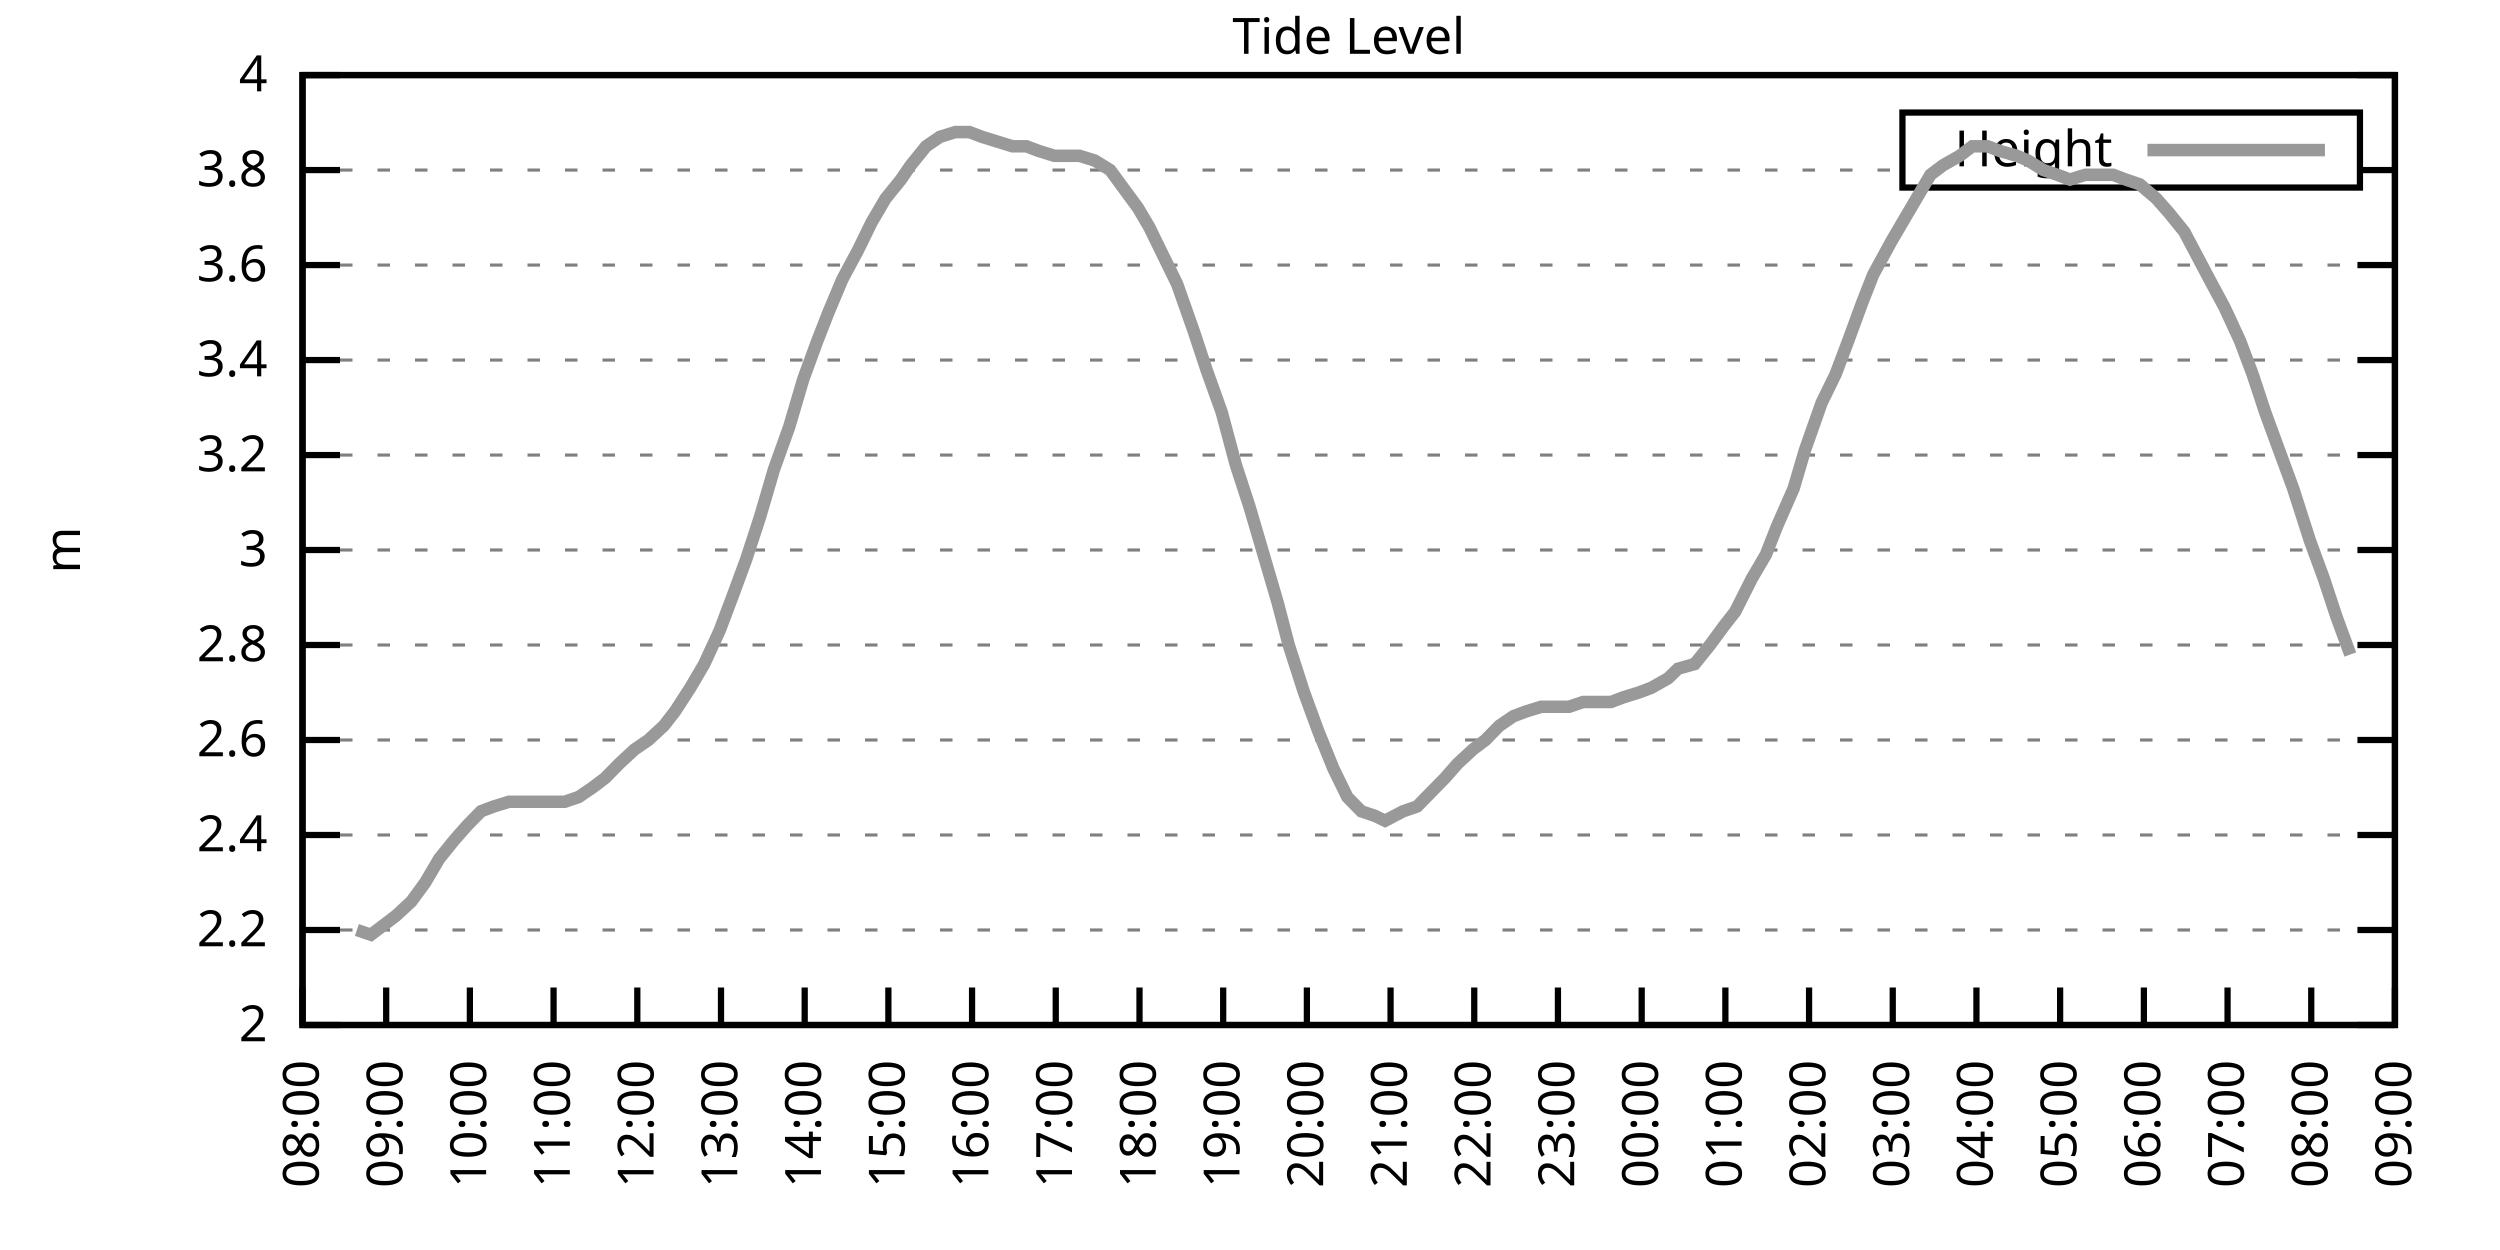
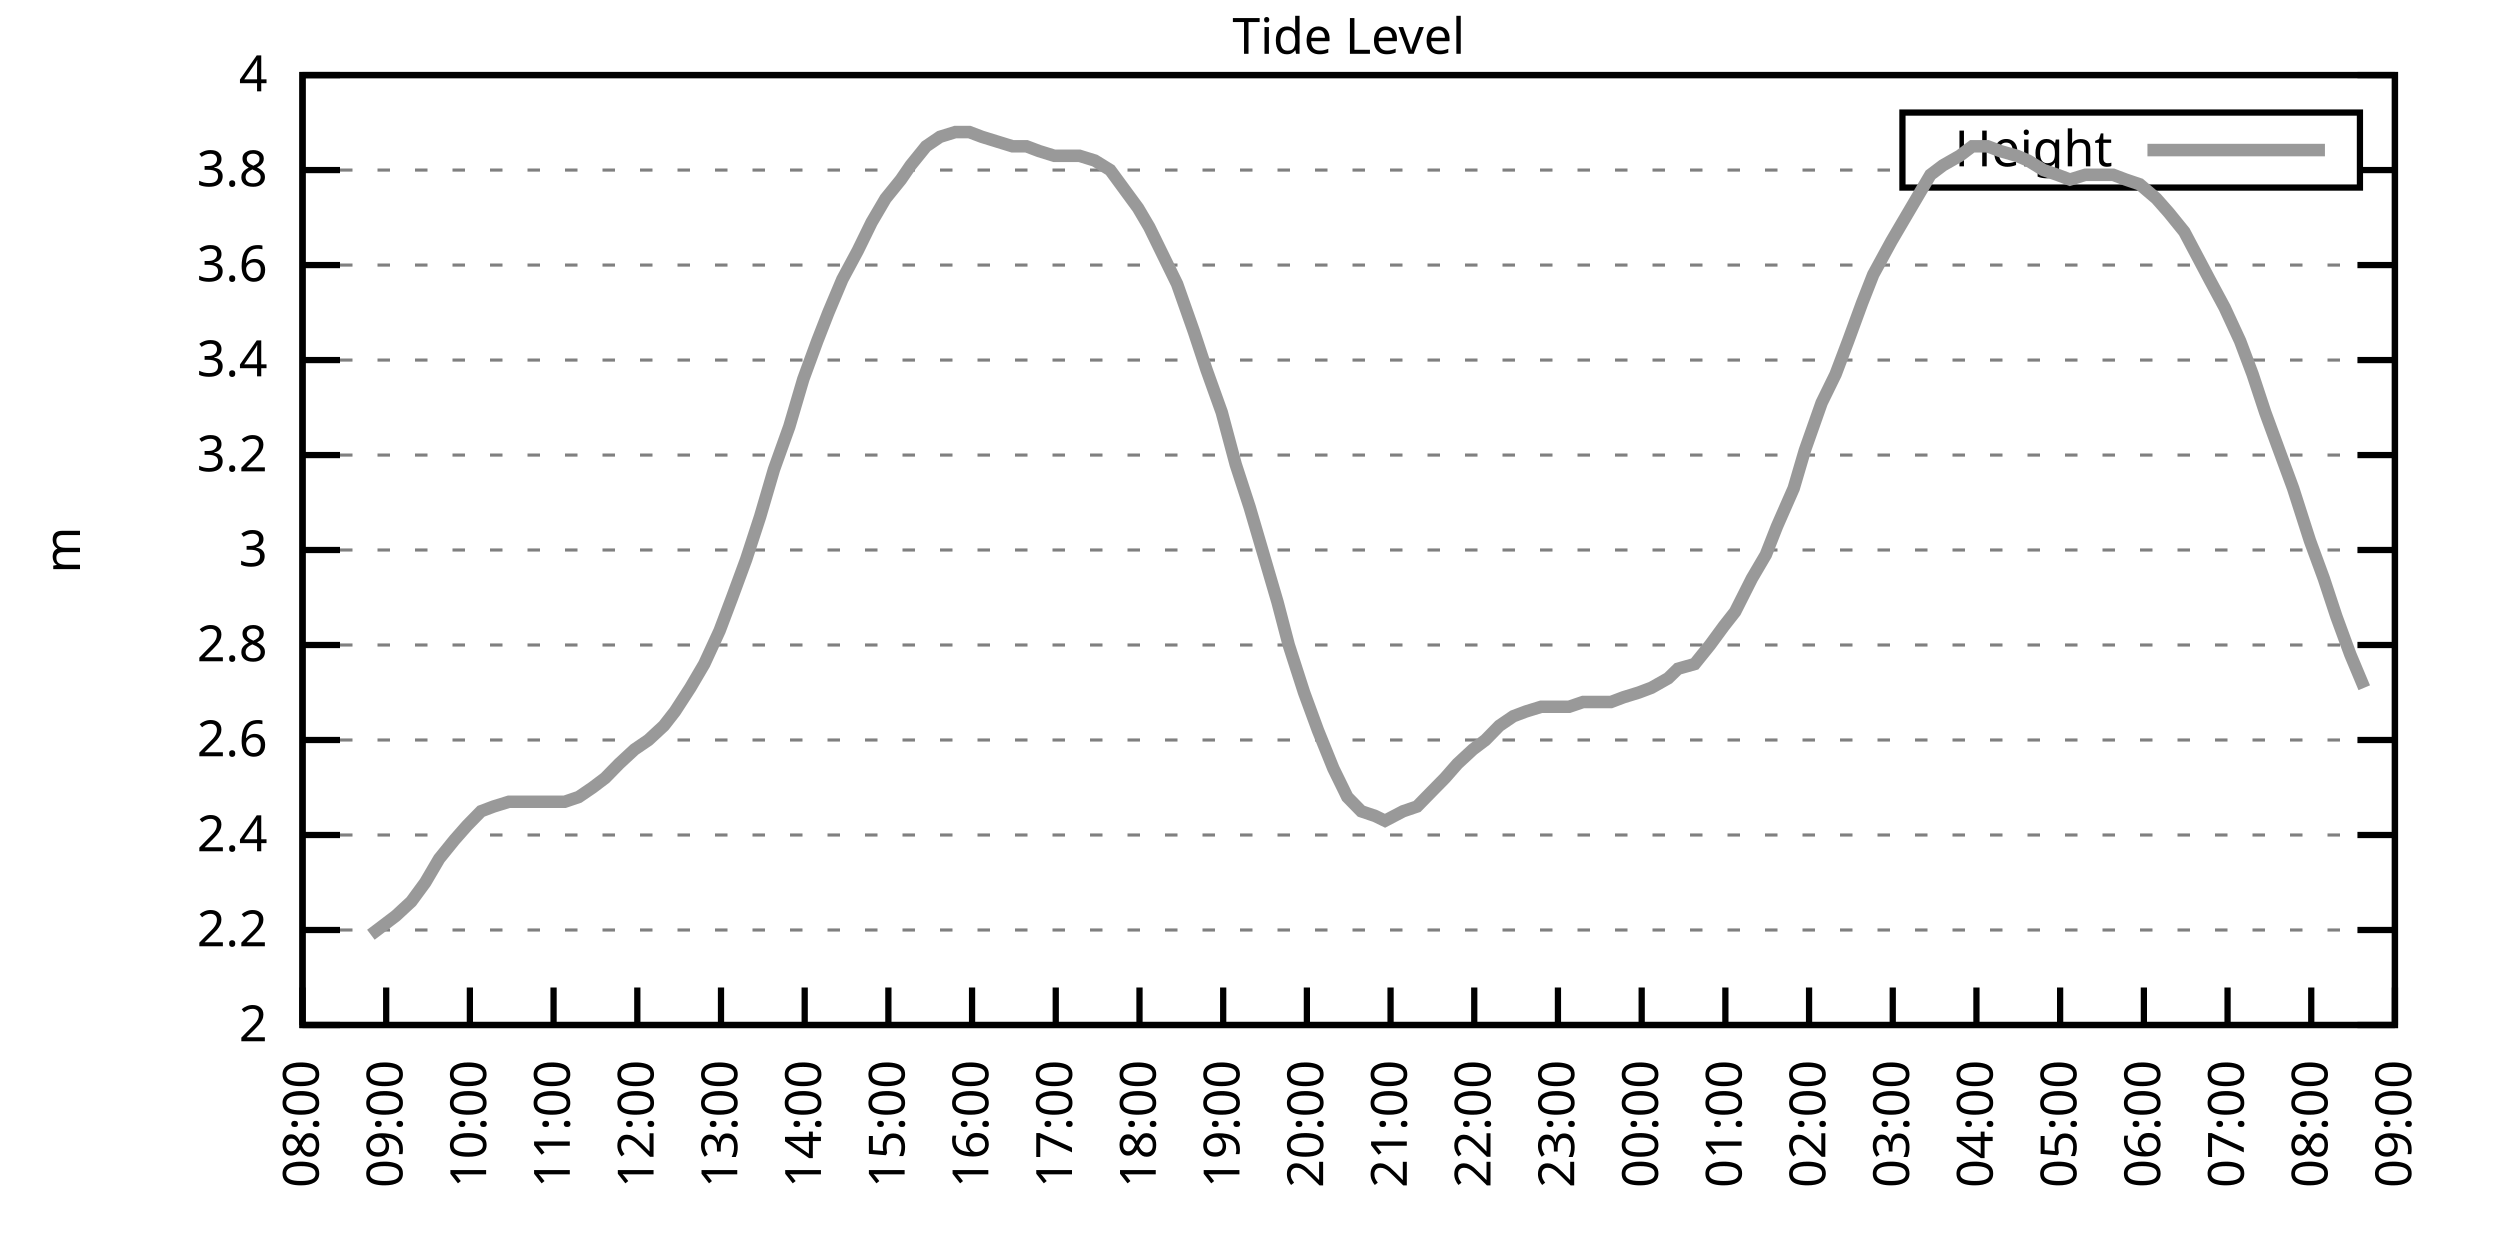
<svg xmlns="http://www.w3.org/2000/svg" xmlns:xlink="http://www.w3.org/1999/xlink" width="400" height="200" viewBox="0 0 400 200">
  <g id="gnuplot_canvas">
    <rect x="0" y="0" width="400" height="200" fill="none" />
    <defs>
      <circle id="gpDot" r="0.5" stroke-width="0.5" stroke="currentColor" />
      <path id="gpPt0" stroke-width="0.333" stroke="currentColor" d="M-1,0 h2 M0,-1 v2" />
      <path id="gpPt1" stroke-width="0.333" stroke="currentColor" d="M-1,-1 L1,1 M1,-1 L-1,1" />
      <path id="gpPt2" stroke-width="0.333" stroke="currentColor" d="M-1,0 L1,0 M0,-1 L0,1 M-1,-1 L1,1 M-1,1 L1,-1" />
      <rect id="gpPt3" stroke-width="0.333" stroke="currentColor" x="-1" y="-1" width="2" height="2" />
      <rect id="gpPt4" stroke-width="0.333" stroke="currentColor" fill="currentColor" x="-1" y="-1" width="2" height="2" />
      <circle id="gpPt5" stroke-width="0.333" stroke="currentColor" cx="0" cy="0" r="1" />
      <use xlink:href="#gpPt5" id="gpPt6" fill="currentColor" stroke="none" />
      <path id="gpPt7" stroke-width="0.333" stroke="currentColor" d="M0,-1.33 L-1.33,0.67 L1.33,0.67 z" />
      <use xlink:href="#gpPt7" id="gpPt8" fill="currentColor" stroke="none" />
      <use xlink:href="#gpPt7" id="gpPt9" stroke="currentColor" transform="rotate(180)" />
      <use xlink:href="#gpPt9" id="gpPt10" fill="currentColor" stroke="none" />
      <use xlink:href="#gpPt3" id="gpPt11" stroke="currentColor" transform="rotate(45)" />
      <use xlink:href="#gpPt11" id="gpPt12" fill="currentColor" stroke="none" />
      <path id="gpPt13" stroke-width="0.333" stroke="currentColor" d="M0,1.330 L1.265,0.411 L0.782,-1.067 L-0.782,-1.076 L-1.265,0.411 z" />
      <use xlink:href="#gpPt13" id="gpPt14" fill="currentColor" stroke="none" />
      <filter id="textbox" filterUnits="objectBoundingBox" x="0" y="0" height="1" width="1">
        <feFlood flood-color="white" flood-opacity="1" result="bgnd" />
        <feComposite in="SourceGraphic" in2="bgnd" operator="atop" />
      </filter>
      <filter id="greybox" filterUnits="objectBoundingBox" x="0" y="0" height="1" width="1">
        <feFlood flood-color="lightgrey" flood-opacity="1" result="grey" />
        <feComposite in="SourceGraphic" in2="grey" operator="atop" />
      </filter>
    </defs>
    <g fill="none" color="white" stroke="currentColor" stroke-width="1.00" stroke-linecap="butt" stroke-linejoin="miter">
</g>
    <g fill="none" color="black" stroke="currentColor" stroke-width="1.00" stroke-linecap="butt" stroke-linejoin="miter">
      <g stroke="none" shape-rendering="crispEdges">
        <polygon fill="rgb(255, 255, 255)" points="48.40,164.00 383.18,164.00 383.18,12.02 48.40,12.02 " />
      </g>
    </g>
    <g fill="none" color="black" stroke="currentColor" stroke-width="1.00" stroke-linecap="butt" stroke-linejoin="miter">
</g>
    <g fill="none" color="black" stroke="black" stroke-width="0.50" stroke-linecap="butt" stroke-linejoin="miter">
</g>
    <g fill="none" color="gray" stroke="currentColor" stroke-width="0.50" stroke-linecap="butt" stroke-linejoin="miter">
      <path stroke="gray" stroke-dasharray="2,4" class="gridline" d="M48.40,164.00 L383.19,164.00  " />
    </g>
    <g fill="none" color="gray" stroke="gray" stroke-width="1.00" stroke-linecap="butt" stroke-linejoin="miter">
</g>
    <g fill="none" color="black" stroke="currentColor" stroke-width="1.00" stroke-linecap="butt" stroke-linejoin="miter">
      <path stroke="black" d="M48.40,164.00 L54.40,164.00 M383.19,164.00 L377.19,164.00  " />
      <g transform="translate(42.80,166.60)" stroke="none" fill="black" font-family="Sans" font-size="8.00" text-anchor="end">
        <text>
          <tspan font-family="Sans"> 2</tspan>
        </text>
      </g>
    </g>
    <g fill="none" color="black" stroke="currentColor" stroke-width="1.00" stroke-linecap="butt" stroke-linejoin="miter">
</g>
    <g fill="none" color="black" stroke="black" stroke-width="0.50" stroke-linecap="butt" stroke-linejoin="miter">
</g>
    <g fill="none" color="gray" stroke="currentColor" stroke-width="0.50" stroke-linecap="butt" stroke-linejoin="miter">
      <path stroke="gray" stroke-dasharray="2,4" class="gridline" d="M48.40,148.80 L383.19,148.80  " />
    </g>
    <g fill="none" color="gray" stroke="gray" stroke-width="1.00" stroke-linecap="butt" stroke-linejoin="miter">
</g>
    <g fill="none" color="black" stroke="currentColor" stroke-width="1.00" stroke-linecap="butt" stroke-linejoin="miter">
      <path stroke="black" d="M48.40,148.80 L54.40,148.80 M383.19,148.80 L377.19,148.80  " />
      <g transform="translate(42.80,151.40)" stroke="none" fill="black" font-family="Sans" font-size="8.00" text-anchor="end">
        <text>
          <tspan font-family="Sans"> 2.2</tspan>
        </text>
      </g>
    </g>
    <g fill="none" color="black" stroke="currentColor" stroke-width="1.00" stroke-linecap="butt" stroke-linejoin="miter">
</g>
    <g fill="none" color="black" stroke="black" stroke-width="0.50" stroke-linecap="butt" stroke-linejoin="miter">
</g>
    <g fill="none" color="gray" stroke="currentColor" stroke-width="0.50" stroke-linecap="butt" stroke-linejoin="miter">
      <path stroke="gray" stroke-dasharray="2,4" class="gridline" d="M48.40,133.60 L383.19,133.60  " />
    </g>
    <g fill="none" color="gray" stroke="gray" stroke-width="1.00" stroke-linecap="butt" stroke-linejoin="miter">
</g>
    <g fill="none" color="black" stroke="currentColor" stroke-width="1.00" stroke-linecap="butt" stroke-linejoin="miter">
      <path stroke="black" d="M48.40,133.60 L54.40,133.60 M383.19,133.60 L377.19,133.60  " />
      <g transform="translate(42.80,136.20)" stroke="none" fill="black" font-family="Sans" font-size="8.00" text-anchor="end">
        <text>
          <tspan font-family="Sans"> 2.4</tspan>
        </text>
      </g>
    </g>
    <g fill="none" color="black" stroke="currentColor" stroke-width="1.00" stroke-linecap="butt" stroke-linejoin="miter">
</g>
    <g fill="none" color="black" stroke="black" stroke-width="0.50" stroke-linecap="butt" stroke-linejoin="miter">
</g>
    <g fill="none" color="gray" stroke="currentColor" stroke-width="0.50" stroke-linecap="butt" stroke-linejoin="miter">
      <path stroke="gray" stroke-dasharray="2,4" class="gridline" d="M48.40,118.40 L383.19,118.40  " />
    </g>
    <g fill="none" color="gray" stroke="gray" stroke-width="1.00" stroke-linecap="butt" stroke-linejoin="miter">
</g>
    <g fill="none" color="black" stroke="currentColor" stroke-width="1.00" stroke-linecap="butt" stroke-linejoin="miter">
      <path stroke="black" d="M48.40,118.40 L54.40,118.40 M383.19,118.40 L377.19,118.40  " />
      <g transform="translate(42.80,121.00)" stroke="none" fill="black" font-family="Sans" font-size="8.00" text-anchor="end">
        <text>
          <tspan font-family="Sans"> 2.6</tspan>
        </text>
      </g>
    </g>
    <g fill="none" color="black" stroke="currentColor" stroke-width="1.00" stroke-linecap="butt" stroke-linejoin="miter">
</g>
    <g fill="none" color="black" stroke="black" stroke-width="0.50" stroke-linecap="butt" stroke-linejoin="miter">
</g>
    <g fill="none" color="gray" stroke="currentColor" stroke-width="0.50" stroke-linecap="butt" stroke-linejoin="miter">
      <path stroke="gray" stroke-dasharray="2,4" class="gridline" d="M48.40,103.20 L383.19,103.20  " />
    </g>
    <g fill="none" color="gray" stroke="gray" stroke-width="1.00" stroke-linecap="butt" stroke-linejoin="miter">
</g>
    <g fill="none" color="black" stroke="currentColor" stroke-width="1.00" stroke-linecap="butt" stroke-linejoin="miter">
      <path stroke="black" d="M48.40,103.20 L54.40,103.20 M383.19,103.20 L377.19,103.20  " />
      <g transform="translate(42.80,105.80)" stroke="none" fill="black" font-family="Sans" font-size="8.00" text-anchor="end">
        <text>
          <tspan font-family="Sans"> 2.8</tspan>
        </text>
      </g>
    </g>
    <g fill="none" color="black" stroke="currentColor" stroke-width="1.00" stroke-linecap="butt" stroke-linejoin="miter">
</g>
    <g fill="none" color="black" stroke="black" stroke-width="0.50" stroke-linecap="butt" stroke-linejoin="miter">
</g>
    <g fill="none" color="gray" stroke="currentColor" stroke-width="0.50" stroke-linecap="butt" stroke-linejoin="miter">
      <path stroke="gray" stroke-dasharray="2,4" class="gridline" d="M48.40,88.00 L383.19,88.00  " />
    </g>
    <g fill="none" color="gray" stroke="gray" stroke-width="1.00" stroke-linecap="butt" stroke-linejoin="miter">
</g>
    <g fill="none" color="black" stroke="currentColor" stroke-width="1.00" stroke-linecap="butt" stroke-linejoin="miter">
      <path stroke="black" d="M48.40,88.00 L54.40,88.00 M383.19,88.00 L377.19,88.00  " />
      <g transform="translate(42.80,90.60)" stroke="none" fill="black" font-family="Sans" font-size="8.00" text-anchor="end">
        <text>
          <tspan font-family="Sans"> 3</tspan>
        </text>
      </g>
    </g>
    <g fill="none" color="black" stroke="currentColor" stroke-width="1.00" stroke-linecap="butt" stroke-linejoin="miter">
</g>
    <g fill="none" color="black" stroke="black" stroke-width="0.50" stroke-linecap="butt" stroke-linejoin="miter">
</g>
    <g fill="none" color="gray" stroke="currentColor" stroke-width="0.50" stroke-linecap="butt" stroke-linejoin="miter">
      <path stroke="gray" stroke-dasharray="2,4" class="gridline" d="M48.40,72.81 L383.19,72.81  " />
    </g>
    <g fill="none" color="gray" stroke="gray" stroke-width="1.00" stroke-linecap="butt" stroke-linejoin="miter">
</g>
    <g fill="none" color="black" stroke="currentColor" stroke-width="1.00" stroke-linecap="butt" stroke-linejoin="miter">
      <path stroke="black" d="M48.40,72.81 L54.40,72.81 M383.19,72.81 L377.19,72.81  " />
      <g transform="translate(42.80,75.41)" stroke="none" fill="black" font-family="Sans" font-size="8.00" text-anchor="end">
        <text>
          <tspan font-family="Sans"> 3.2</tspan>
        </text>
      </g>
    </g>
    <g fill="none" color="black" stroke="currentColor" stroke-width="1.00" stroke-linecap="butt" stroke-linejoin="miter">
</g>
    <g fill="none" color="black" stroke="black" stroke-width="0.50" stroke-linecap="butt" stroke-linejoin="miter">
</g>
    <g fill="none" color="gray" stroke="currentColor" stroke-width="0.50" stroke-linecap="butt" stroke-linejoin="miter">
      <path stroke="gray" stroke-dasharray="2,4" class="gridline" d="M48.40,57.61 L383.19,57.61  " />
    </g>
    <g fill="none" color="gray" stroke="gray" stroke-width="1.00" stroke-linecap="butt" stroke-linejoin="miter">
</g>
    <g fill="none" color="black" stroke="currentColor" stroke-width="1.00" stroke-linecap="butt" stroke-linejoin="miter">
      <path stroke="black" d="M48.40,57.61 L54.40,57.61 M383.19,57.61 L377.19,57.61  " />
      <g transform="translate(42.80,60.21)" stroke="none" fill="black" font-family="Sans" font-size="8.00" text-anchor="end">
        <text>
          <tspan font-family="Sans"> 3.4</tspan>
        </text>
      </g>
    </g>
    <g fill="none" color="black" stroke="currentColor" stroke-width="1.00" stroke-linecap="butt" stroke-linejoin="miter">
</g>
    <g fill="none" color="black" stroke="black" stroke-width="0.50" stroke-linecap="butt" stroke-linejoin="miter">
</g>
    <g fill="none" color="gray" stroke="currentColor" stroke-width="0.50" stroke-linecap="butt" stroke-linejoin="miter">
      <path stroke="gray" stroke-dasharray="2,4" class="gridline" d="M48.40,42.41 L383.19,42.41  " />
    </g>
    <g fill="none" color="gray" stroke="gray" stroke-width="1.00" stroke-linecap="butt" stroke-linejoin="miter">
</g>
    <g fill="none" color="black" stroke="currentColor" stroke-width="1.00" stroke-linecap="butt" stroke-linejoin="miter">
      <path stroke="black" d="M48.40,42.41 L54.40,42.41 M383.19,42.41 L377.19,42.41  " />
      <g transform="translate(42.80,45.01)" stroke="none" fill="black" font-family="Sans" font-size="8.00" text-anchor="end">
        <text>
          <tspan font-family="Sans"> 3.6</tspan>
        </text>
      </g>
    </g>
    <g fill="none" color="black" stroke="currentColor" stroke-width="1.00" stroke-linecap="butt" stroke-linejoin="miter">
</g>
    <g fill="none" color="black" stroke="black" stroke-width="0.50" stroke-linecap="butt" stroke-linejoin="miter">
</g>
    <g fill="none" color="gray" stroke="currentColor" stroke-width="0.50" stroke-linecap="butt" stroke-linejoin="miter">
      <path stroke="gray" stroke-dasharray="2,4" class="gridline" d="M48.40,27.21 L304.39,27.21 M377.59,27.21 L383.19,27.21  " />
    </g>
    <g fill="none" color="gray" stroke="gray" stroke-width="1.00" stroke-linecap="butt" stroke-linejoin="miter">
</g>
    <g fill="none" color="black" stroke="currentColor" stroke-width="1.00" stroke-linecap="butt" stroke-linejoin="miter">
      <path stroke="black" d="M48.40,27.21 L54.40,27.21 M383.19,27.21 L377.19,27.21  " />
      <g transform="translate(42.80,29.81)" stroke="none" fill="black" font-family="Sans" font-size="8.00" text-anchor="end">
        <text>
          <tspan font-family="Sans"> 3.8</tspan>
        </text>
      </g>
    </g>
    <g fill="none" color="black" stroke="currentColor" stroke-width="1.00" stroke-linecap="butt" stroke-linejoin="miter">
</g>
    <g fill="none" color="black" stroke="black" stroke-width="0.50" stroke-linecap="butt" stroke-linejoin="miter">
</g>
    <g fill="none" color="gray" stroke="currentColor" stroke-width="0.50" stroke-linecap="butt" stroke-linejoin="miter">
      <path stroke="gray" stroke-dasharray="2,4" class="gridline" d="M48.40,12.01 L383.19,12.01  " />
    </g>
    <g fill="none" color="gray" stroke="gray" stroke-width="1.00" stroke-linecap="butt" stroke-linejoin="miter">
</g>
    <g fill="none" color="black" stroke="currentColor" stroke-width="1.00" stroke-linecap="butt" stroke-linejoin="miter">
      <path stroke="black" d="M48.40,12.01 L54.40,12.01 M383.19,12.01 L377.19,12.01  " />
      <g transform="translate(42.80,14.61)" stroke="none" fill="black" font-family="Sans" font-size="8.00" text-anchor="end">
        <text>
          <tspan font-family="Sans"> 4</tspan>
        </text>
      </g>
    </g>
    <g fill="none" color="black" stroke="currentColor" stroke-width="1.00" stroke-linecap="butt" stroke-linejoin="miter">
      <path stroke="black" d="M48.40,164.00 L48.40,158.00  " />
      <g transform="translate(51.00,169.60) rotate(270.00)" stroke="none" fill="black" font-family="Sans" font-size="8.00" text-anchor="end">
        <text>
          <tspan font-family="Sans">08:00</tspan>
        </text>
      </g>
    </g>
    <g fill="none" color="black" stroke="currentColor" stroke-width="1.00" stroke-linecap="butt" stroke-linejoin="miter">
      <path stroke="black" d="M61.79,164.00 L61.79,158.00  " />
      <g transform="translate(64.39,169.60) rotate(270.00)" stroke="none" fill="black" font-family="Sans" font-size="8.00" text-anchor="end">
        <text>
          <tspan font-family="Sans">09:00</tspan>
        </text>
      </g>
    </g>
    <g fill="none" color="black" stroke="currentColor" stroke-width="1.00" stroke-linecap="butt" stroke-linejoin="miter">
      <path stroke="black" d="M75.18,164.00 L75.18,158.00  " />
      <g transform="translate(77.78,169.60) rotate(270.00)" stroke="none" fill="black" font-family="Sans" font-size="8.00" text-anchor="end">
        <text>
          <tspan font-family="Sans">10:00</tspan>
        </text>
      </g>
    </g>
    <g fill="none" color="black" stroke="currentColor" stroke-width="1.00" stroke-linecap="butt" stroke-linejoin="miter">
      <path stroke="black" d="M88.57,164.00 L88.57,158.00  " />
      <g transform="translate(91.17,169.60) rotate(270.00)" stroke="none" fill="black" font-family="Sans" font-size="8.00" text-anchor="end">
        <text>
          <tspan font-family="Sans">11:00</tspan>
        </text>
      </g>
    </g>
    <g fill="none" color="black" stroke="currentColor" stroke-width="1.00" stroke-linecap="butt" stroke-linejoin="miter">
      <path stroke="black" d="M101.97,164.00 L101.97,158.00  " />
      <g transform="translate(104.57,169.60) rotate(270.00)" stroke="none" fill="black" font-family="Sans" font-size="8.00" text-anchor="end">
        <text>
          <tspan font-family="Sans">12:00</tspan>
        </text>
      </g>
    </g>
    <g fill="none" color="black" stroke="currentColor" stroke-width="1.00" stroke-linecap="butt" stroke-linejoin="miter">
      <path stroke="black" d="M115.36,164.00 L115.36,158.00  " />
      <g transform="translate(117.96,169.60) rotate(270.00)" stroke="none" fill="black" font-family="Sans" font-size="8.00" text-anchor="end">
        <text>
          <tspan font-family="Sans">13:00</tspan>
        </text>
      </g>
    </g>
    <g fill="none" color="black" stroke="currentColor" stroke-width="1.00" stroke-linecap="butt" stroke-linejoin="miter">
      <path stroke="black" d="M128.75,164.00 L128.75,158.00  " />
      <g transform="translate(131.35,169.60) rotate(270.00)" stroke="none" fill="black" font-family="Sans" font-size="8.00" text-anchor="end">
        <text>
          <tspan font-family="Sans">14:00</tspan>
        </text>
      </g>
    </g>
    <g fill="none" color="black" stroke="currentColor" stroke-width="1.00" stroke-linecap="butt" stroke-linejoin="miter">
      <path stroke="black" d="M142.14,164.00 L142.14,158.00  " />
      <g transform="translate(144.74,169.60) rotate(270.00)" stroke="none" fill="black" font-family="Sans" font-size="8.00" text-anchor="end">
        <text>
          <tspan font-family="Sans">15:00</tspan>
        </text>
      </g>
    </g>
    <g fill="none" color="black" stroke="currentColor" stroke-width="1.00" stroke-linecap="butt" stroke-linejoin="miter">
      <path stroke="black" d="M155.53,164.00 L155.53,158.00  " />
      <g transform="translate(158.13,169.60) rotate(270.00)" stroke="none" fill="black" font-family="Sans" font-size="8.00" text-anchor="end">
        <text>
          <tspan font-family="Sans">16:00</tspan>
        </text>
      </g>
    </g>
    <g fill="none" color="black" stroke="currentColor" stroke-width="1.00" stroke-linecap="butt" stroke-linejoin="miter">
      <path stroke="black" d="M168.92,164.00 L168.92,158.00  " />
      <g transform="translate(171.52,169.60) rotate(270.00)" stroke="none" fill="black" font-family="Sans" font-size="8.00" text-anchor="end">
        <text>
          <tspan font-family="Sans">17:00</tspan>
        </text>
      </g>
    </g>
    <g fill="none" color="black" stroke="currentColor" stroke-width="1.00" stroke-linecap="butt" stroke-linejoin="miter">
      <path stroke="black" d="M182.32,164.00 L182.32,158.00  " />
      <g transform="translate(184.92,169.60) rotate(270.00)" stroke="none" fill="black" font-family="Sans" font-size="8.00" text-anchor="end">
        <text>
          <tspan font-family="Sans">18:00</tspan>
        </text>
      </g>
    </g>
    <g fill="none" color="black" stroke="currentColor" stroke-width="1.00" stroke-linecap="butt" stroke-linejoin="miter">
      <path stroke="black" d="M195.71,164.00 L195.71,158.00  " />
      <g transform="translate(198.31,169.60) rotate(270.00)" stroke="none" fill="black" font-family="Sans" font-size="8.00" text-anchor="end">
        <text>
          <tspan font-family="Sans">19:00</tspan>
        </text>
      </g>
    </g>
    <g fill="none" color="black" stroke="currentColor" stroke-width="1.00" stroke-linecap="butt" stroke-linejoin="miter">
      <path stroke="black" d="M209.10,164.00 L209.10,158.00  " />
      <g transform="translate(211.70,169.60) rotate(270.00)" stroke="none" fill="black" font-family="Sans" font-size="8.00" text-anchor="end">
        <text>
          <tspan font-family="Sans">20:00</tspan>
        </text>
      </g>
    </g>
    <g fill="none" color="black" stroke="currentColor" stroke-width="1.00" stroke-linecap="butt" stroke-linejoin="miter">
      <path stroke="black" d="M222.49,164.00 L222.49,158.00  " />
      <g transform="translate(225.09,169.60) rotate(270.00)" stroke="none" fill="black" font-family="Sans" font-size="8.00" text-anchor="end">
        <text>
          <tspan font-family="Sans">21:00</tspan>
        </text>
      </g>
    </g>
    <g fill="none" color="black" stroke="currentColor" stroke-width="1.00" stroke-linecap="butt" stroke-linejoin="miter">
      <path stroke="black" d="M235.88,164.00 L235.88,158.00  " />
      <g transform="translate(238.48,169.60) rotate(270.00)" stroke="none" fill="black" font-family="Sans" font-size="8.00" text-anchor="end">
        <text>
          <tspan font-family="Sans">22:00</tspan>
        </text>
      </g>
    </g>
    <g fill="none" color="black" stroke="currentColor" stroke-width="1.00" stroke-linecap="butt" stroke-linejoin="miter">
      <path stroke="black" d="M249.27,164.00 L249.27,158.00  " />
      <g transform="translate(251.87,169.60) rotate(270.00)" stroke="none" fill="black" font-family="Sans" font-size="8.00" text-anchor="end">
        <text>
          <tspan font-family="Sans">23:00</tspan>
        </text>
      </g>
    </g>
    <g fill="none" color="black" stroke="currentColor" stroke-width="1.00" stroke-linecap="butt" stroke-linejoin="miter">
      <path stroke="black" d="M262.67,164.00 L262.67,158.00  " />
      <g transform="translate(265.27,169.60) rotate(270.00)" stroke="none" fill="black" font-family="Sans" font-size="8.00" text-anchor="end">
        <text>
          <tspan font-family="Sans">00:00</tspan>
        </text>
      </g>
    </g>
    <g fill="none" color="black" stroke="currentColor" stroke-width="1.00" stroke-linecap="butt" stroke-linejoin="miter">
      <path stroke="black" d="M276.06,164.00 L276.06,158.00  " />
      <g transform="translate(278.66,169.60) rotate(270.00)" stroke="none" fill="black" font-family="Sans" font-size="8.00" text-anchor="end">
        <text>
          <tspan font-family="Sans">01:00</tspan>
        </text>
      </g>
    </g>
    <g fill="none" color="black" stroke="currentColor" stroke-width="1.00" stroke-linecap="butt" stroke-linejoin="miter">
      <path stroke="black" d="M289.45,164.00 L289.45,158.00  " />
      <g transform="translate(292.05,169.60) rotate(270.00)" stroke="none" fill="black" font-family="Sans" font-size="8.00" text-anchor="end">
        <text>
          <tspan font-family="Sans">02:00</tspan>
        </text>
      </g>
    </g>
    <g fill="none" color="black" stroke="currentColor" stroke-width="1.00" stroke-linecap="butt" stroke-linejoin="miter">
      <path stroke="black" d="M302.84,164.00 L302.84,158.00  " />
      <g transform="translate(305.44,169.60) rotate(270.00)" stroke="none" fill="black" font-family="Sans" font-size="8.00" text-anchor="end">
        <text>
          <tspan font-family="Sans">03:00</tspan>
        </text>
      </g>
    </g>
    <g fill="none" color="black" stroke="currentColor" stroke-width="1.00" stroke-linecap="butt" stroke-linejoin="miter">
      <path stroke="black" d="M316.23,164.00 L316.23,158.00  " />
      <g transform="translate(318.83,169.60) rotate(270.00)" stroke="none" fill="black" font-family="Sans" font-size="8.00" text-anchor="end">
        <text>
          <tspan font-family="Sans">04:00</tspan>
        </text>
      </g>
    </g>
    <g fill="none" color="black" stroke="currentColor" stroke-width="1.00" stroke-linecap="butt" stroke-linejoin="miter">
      <path stroke="black" d="M329.62,164.00 L329.62,158.00  " />
      <g transform="translate(332.22,169.60) rotate(270.00)" stroke="none" fill="black" font-family="Sans" font-size="8.00" text-anchor="end">
        <text>
          <tspan font-family="Sans">05:00</tspan>
        </text>
      </g>
    </g>
    <g fill="none" color="black" stroke="currentColor" stroke-width="1.00" stroke-linecap="butt" stroke-linejoin="miter">
      <path stroke="black" d="M343.02,164.00 L343.02,158.00  " />
      <g transform="translate(345.62,169.60) rotate(270.00)" stroke="none" fill="black" font-family="Sans" font-size="8.00" text-anchor="end">
        <text>
          <tspan font-family="Sans">06:00</tspan>
        </text>
      </g>
    </g>
    <g fill="none" color="black" stroke="currentColor" stroke-width="1.00" stroke-linecap="butt" stroke-linejoin="miter">
      <path stroke="black" d="M356.41,164.00 L356.41,158.00  " />
      <g transform="translate(359.01,169.60) rotate(270.00)" stroke="none" fill="black" font-family="Sans" font-size="8.00" text-anchor="end">
        <text>
          <tspan font-family="Sans">07:00</tspan>
        </text>
      </g>
    </g>
    <g fill="none" color="black" stroke="currentColor" stroke-width="1.00" stroke-linecap="butt" stroke-linejoin="miter">
      <path stroke="black" d="M369.80,164.00 L369.80,158.00  " />
      <g transform="translate(372.40,169.60) rotate(270.00)" stroke="none" fill="black" font-family="Sans" font-size="8.00" text-anchor="end">
        <text>
          <tspan font-family="Sans">08:00</tspan>
        </text>
      </g>
    </g>
    <g fill="none" color="black" stroke="currentColor" stroke-width="1.00" stroke-linecap="butt" stroke-linejoin="miter">
      <path stroke="black" d="M383.19,164.00 L383.19,158.00  " />
      <g transform="translate(385.79,169.60) rotate(270.00)" stroke="none" fill="black" font-family="Sans" font-size="8.00" text-anchor="end">
        <text>
          <tspan font-family="Sans">09:00</tspan>
        </text>
      </g>
    </g>
    <g fill="none" color="black" stroke="currentColor" stroke-width="1.00" stroke-linecap="butt" stroke-linejoin="miter">
</g>
    <g fill="none" color="black" stroke="currentColor" stroke-width="1.00" stroke-linecap="butt" stroke-linejoin="miter">
      <path stroke="black" d="M48.40,12.01 L48.40,164.00 L383.19,164.00 L383.19,12.01 L48.40,12.01 Z  " />
    </g>
    <g fill="none" color="black" stroke="currentColor" stroke-width="1.00" stroke-linecap="butt" stroke-linejoin="miter">
</g>
    <g fill="none" color="black" stroke="currentColor" stroke-width="1.00" stroke-linecap="butt" stroke-linejoin="miter">
      <path stroke="black" d="M304.39,30.01 L304.39,18.01 L377.59,18.01 L377.59,30.01 L304.39,30.01 Z  " />
    </g>
    <g id="Tide_level_plot_1">
      <g fill="none" color="white" stroke="black" stroke-width="2.00" stroke-linecap="butt" stroke-linejoin="miter">
</g>
      <g fill="none" color="black" stroke="currentColor" stroke-width="2.00" stroke-linecap="butt" stroke-linejoin="miter">
        <g transform="translate(337.99,26.61)" stroke="none" fill="black" font-family="Sans" font-size="8.00" text-anchor="end">
          <text>
            <tspan font-family="Sans">Height</tspan>
          </text>
        </g>
      </g>
      <g fill="none" color="black" stroke="currentColor" stroke-width="2.00" stroke-linecap="butt" stroke-linejoin="miter">
-         <path stroke="rgb(153, 153, 153)" d="M343.59,24.01 L371.99,24.01 M57.10,148.80 L59.34,149.56 L61.35,148.04 L63.35,146.52 L65.81,144.24 L68.04,141.20   L70.27,137.40 L72.73,134.36 L74.74,132.08 L76.97,129.80 L78.98,129.04 L81.43,128.28 L83.44,128.28 L85.45,128.28   L87.91,128.28 L90.36,128.28 L92.59,127.52 L94.82,126.00 L96.83,124.48 L99.06,122.20 L101.52,119.92 L103.75,118.40   L106.21,116.12 L107.99,113.84 L110.45,110.04 L112.68,106.24 L115.13,100.92 L117.14,95.60 L119.38,89.52 L121.61,82.69   L123.84,75.09 L126.29,68.25 L128.53,60.65 L130.76,54.57 L132.54,50.01 L134.78,44.69 L137.23,40.13 L139.46,35.57   L141.69,31.77 L144.15,28.73 L145.71,26.45 L148.17,23.41 L150.40,21.89 L152.85,21.13 L155.09,21.13 L157.10,21.89   L159.55,22.65 L162.01,23.41 L164.24,23.41 L166.25,24.17 L168.70,24.93 L170.93,24.93 L172.72,24.93 L175.17,25.69   L177.63,27.21 L179.86,30.25 L182.09,33.29 L183.88,36.33 L186.11,40.89 L188.34,45.45 L191.02,53.05 L193.03,59.13   L195.48,65.97 L197.72,74.33 L199.95,81.17 L202.18,88.76 L204.41,96.36 L206.20,103.20 L208.65,110.80 L210.88,116.88   L213.34,122.96 L215.57,127.52 L217.80,129.80 L220.04,130.56 L221.60,131.32 L224.50,129.80 L226.73,129.04 L228.96,126.76   L231.20,124.48 L233.20,122.20 L235.66,119.92 L237.67,118.40 L239.90,116.12 L242.13,114.60 L244.14,113.84 L246.60,113.08   L248.83,113.08 L251.06,113.08 L253.29,112.32 L255.52,112.32 L257.76,112.32 L259.76,111.56 L262.22,110.80 L264.23,110.04   L266.91,108.52 L268.47,107.00 L271.15,106.24 L273.60,103.20 L275.83,100.16 L277.62,97.88 L280.30,92.56 L282.53,88.76   L284.32,84.21 L286.99,78.13 L288.78,72.05 L291.46,64.45 L293.69,59.89 L295.70,54.57 L297.93,48.49 L299.72,43.93   L302.62,38.61 L304.40,35.57 L307.08,31.01 L308.87,27.97 L310.88,26.45 L313.55,24.93 L315.56,23.41 L318.02,23.41   L320.03,24.17 L322.70,24.93 L324.49,25.69 L326.95,27.21 L329.18,27.97 L331.19,28.73 L333.64,27.97 L336.10,27.97   L338.10,27.97 L340.11,28.73 L342.35,29.49 L345.02,31.77 L347.03,34.05 L349.49,37.09 L351.50,40.89 L353.51,44.69   L355.96,49.25 L358.42,54.57 L360.42,59.89 L362.43,65.97 L364.66,72.05 L366.90,78.13 L369.58,86.49 L371.81,92.56   L373.82,98.64 L376.05,104.72  " />
+         <path stroke="rgb(153, 153, 153)" d="M343.59,24.01 L371.99,24.01 M59.34,149.56 L61.35,148.04 L63.35,146.52 L65.81,144.24 L68.04,141.20 L70.27,137.40   L72.73,134.36 L74.74,132.08 L76.97,129.80 L78.98,129.04 L81.43,128.28 L83.44,128.28 L85.45,128.28 L87.91,128.28   L90.36,128.28 L92.59,127.52 L94.82,126.00 L96.83,124.48 L99.06,122.20 L101.52,119.92 L103.75,118.40 L106.21,116.12   L107.99,113.84 L110.45,110.04 L112.68,106.24 L115.13,100.92 L117.14,95.60 L119.38,89.52 L121.61,82.69 L123.84,75.09   L126.29,68.25 L128.53,60.65 L130.76,54.57 L132.54,50.01 L134.78,44.69 L137.23,40.13 L139.46,35.57 L141.69,31.77   L144.15,28.73 L145.71,26.45 L148.17,23.41 L150.40,21.89 L152.85,21.13 L155.09,21.13 L157.10,21.89 L159.55,22.65   L162.01,23.41 L164.24,23.41 L166.25,24.17 L168.70,24.93 L170.93,24.93 L172.72,24.93 L175.17,25.69 L177.63,27.21   L179.86,30.25 L182.09,33.29 L183.88,36.33 L186.11,40.89 L188.34,45.45 L191.02,53.05 L193.03,59.13 L195.48,65.97   L197.72,74.33 L199.95,81.17 L202.18,88.76 L204.41,96.36 L206.20,103.20 L208.65,110.80 L210.88,116.88 L213.34,122.96   L215.57,127.52 L217.80,129.80 L220.04,130.56 L221.60,131.32 L224.50,129.80 L226.73,129.04 L228.96,126.76 L231.20,124.48   L233.20,122.20 L235.66,119.92 L237.67,118.40 L239.90,116.12 L242.13,114.60 L244.14,113.84 L246.60,113.08 L248.83,113.08   L251.06,113.08 L253.29,112.32 L255.52,112.32 L257.76,112.32 L259.76,111.56 L262.22,110.80 L264.23,110.04 L266.91,108.52   L268.47,107.00 L271.15,106.24 L273.60,103.20 L275.83,100.16 L277.62,97.88 L280.30,92.56 L282.53,88.76 L284.32,84.21   L286.99,78.13 L288.78,72.05 L291.46,64.45 L293.69,59.89 L295.70,54.57 L297.93,48.49 L299.72,43.93 L302.62,38.61   L304.40,35.57 L307.08,31.01 L308.87,27.97 L310.88,26.45 L313.55,24.93 L315.56,23.41 L318.02,23.41 L320.03,24.17   L322.70,24.93 L324.49,25.69 L326.95,27.21 L329.18,27.97 L331.19,28.73 L333.64,27.97 L336.10,27.97 L338.10,27.97   L340.11,28.73 L342.35,29.49 L345.02,31.77 L347.03,34.05 L349.49,37.09 L351.50,40.89 L353.51,44.69 L355.96,49.25   L358.42,54.57 L360.42,59.89 L362.43,65.97 L364.66,72.05 L366.90,78.13 L369.58,86.49 L371.81,92.56 L373.82,98.64   L376.05,104.72 L378.28,110.04  " />
      </g>
    </g>
    <g fill="none" color="black" stroke="currentColor" stroke-width="2.00" stroke-linecap="butt" stroke-linejoin="miter">
</g>
    <g fill="none" color="black" stroke="black" stroke-width="1.00" stroke-linecap="butt" stroke-linejoin="miter">
</g>
    <g fill="none" color="black" stroke="currentColor" stroke-width="1.00" stroke-linecap="butt" stroke-linejoin="miter">
      <path stroke="black" d="M48.40,12.01 L48.40,164.00 L383.19,164.00 L383.19,12.01 L48.40,12.01 Z  " />
      <g transform="translate(12.80,88.01) rotate(270.00)" stroke="none" fill="black" font-family="Sans" font-size="8.00" text-anchor="middle">
        <text>
          <tspan font-family="Sans">m</tspan>
        </text>
      </g>
    </g>
    <g fill="none" color="black" stroke="currentColor" stroke-width="1.00" stroke-linecap="butt" stroke-linejoin="miter">
</g>
    <g fill="none" color="black" stroke="currentColor" stroke-width="1.00" stroke-linecap="butt" stroke-linejoin="miter">
      <g transform="translate(215.79,8.61)" stroke="none" fill="black" font-family="Sans" font-size="8.00" text-anchor="middle">
        <text>
          <tspan font-family="Sans">Tide Level</tspan>
        </text>
      </g>
    </g>
    <g fill="none" color="black" stroke="currentColor" stroke-width="1.00" stroke-linecap="butt" stroke-linejoin="miter">
</g>
  </g>
</svg>
